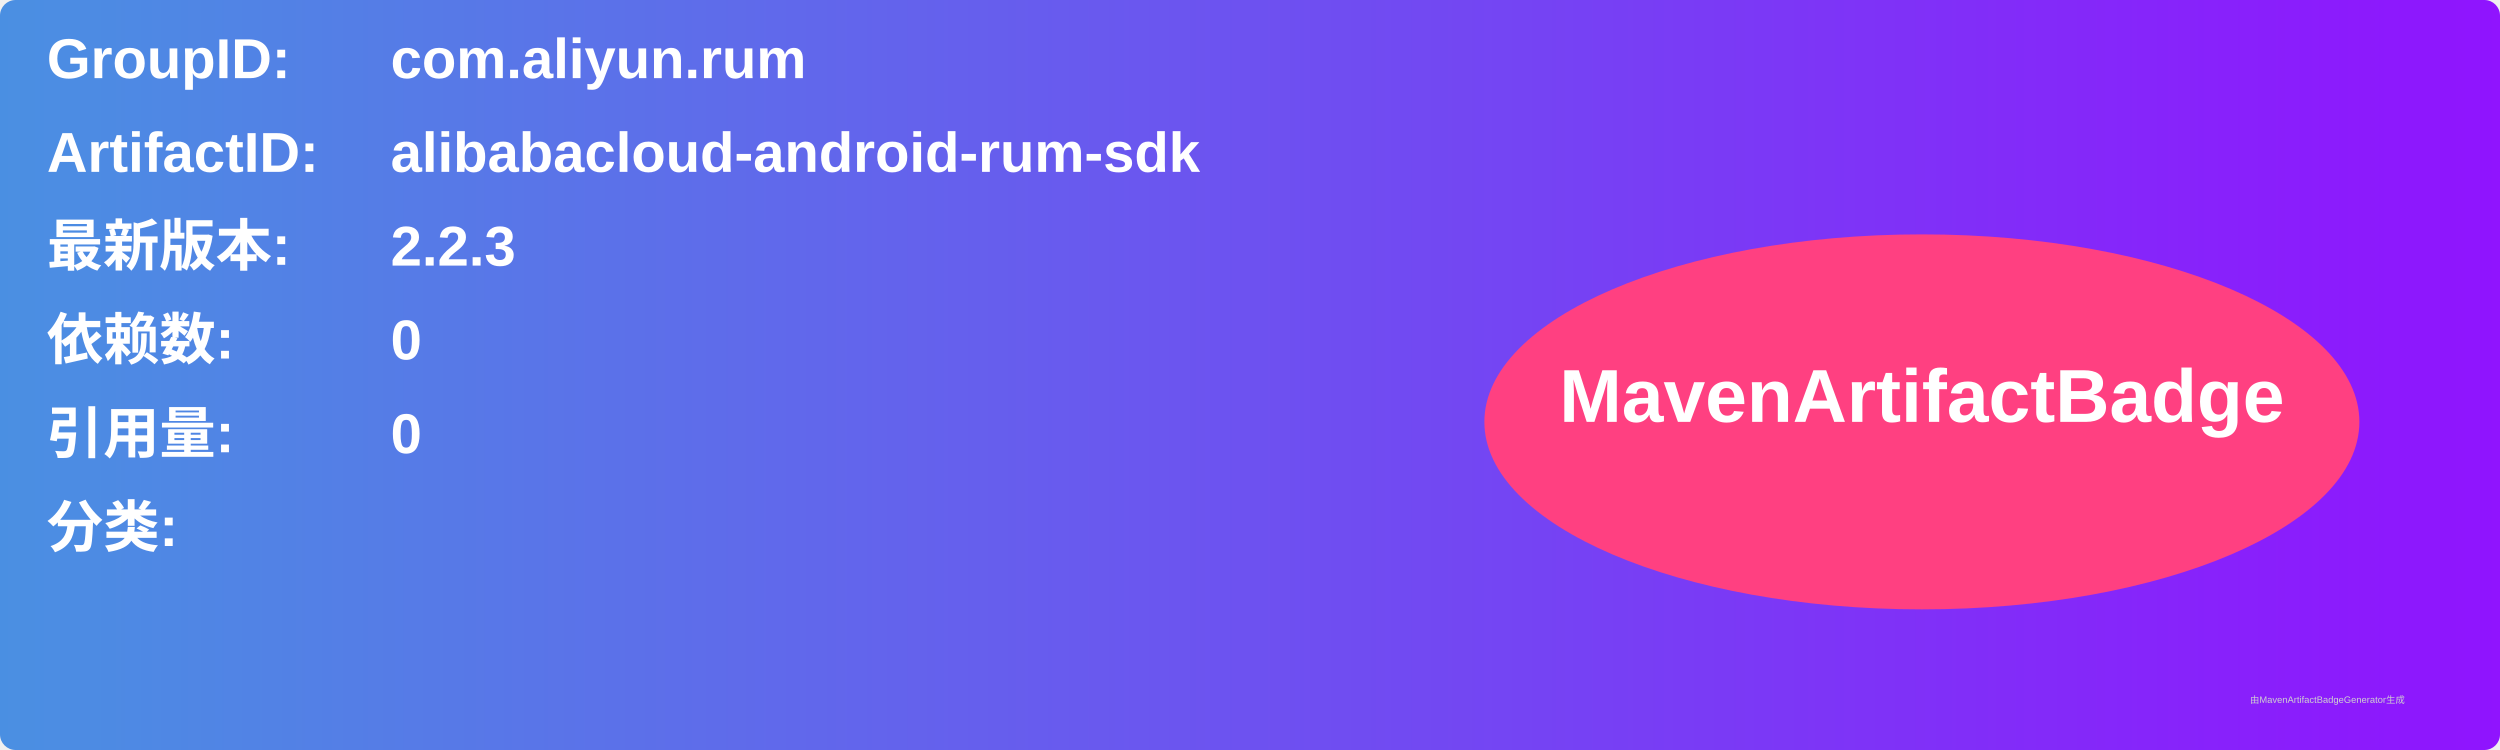
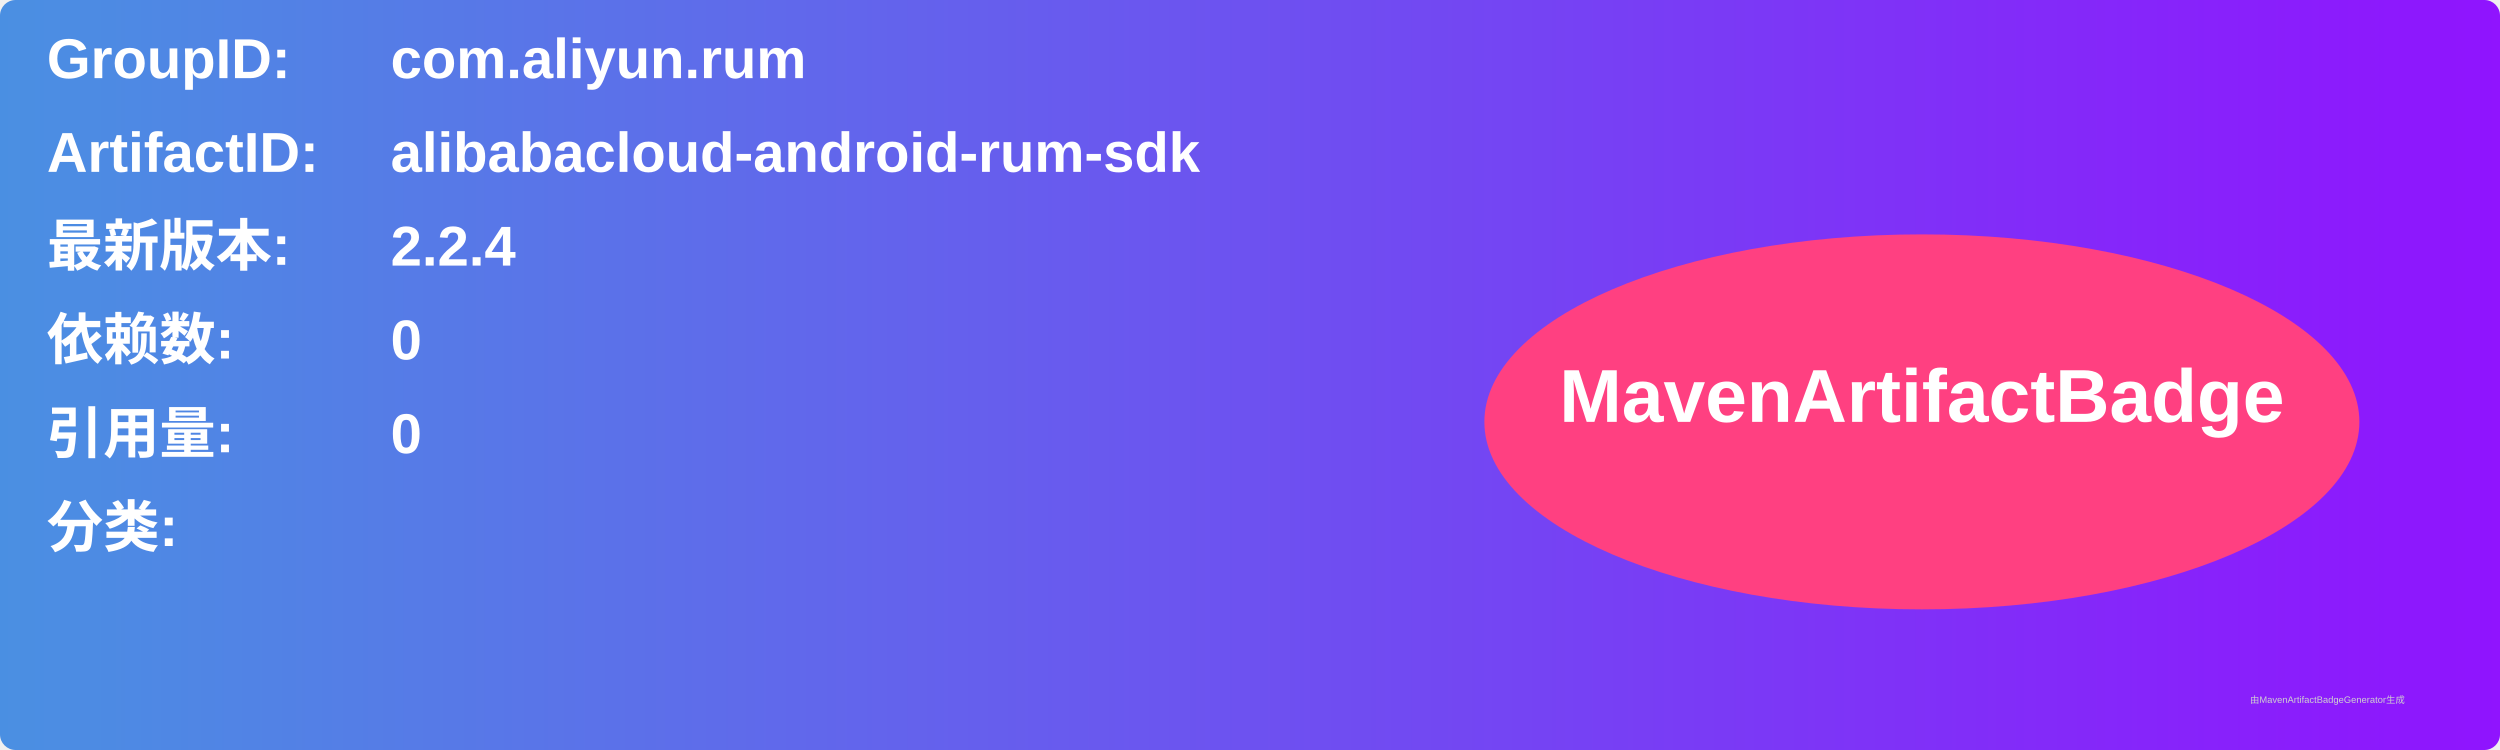
<svg xmlns="http://www.w3.org/2000/svg" width="800" height="240" viewBox="0 0 800 240">
  <linearGradient id="grad" x1="0%" y1="0%" x2="100%" y2="0%">
    <stop offset="0%" stop-color="#4a90e2" />
    <stop offset="100%" stop-color="#9013fe" />
  </linearGradient>
  <rect width="100%" height="100%" rx="5" ry="5" fill="url(#grad)" />
  <g transform="translate(15, 15)">
    <text x="0" y="10" font-family="Arial" font-size="18" fill="white" font-weight="bold" width="260">GroupID:</text>
    <text x="110" y="10" font-family="Arial" font-size="18" fill="white" font-weight="bold" width="460">com.aliyun.rum</text>
    <text x="0" y="40" font-family="Arial" font-size="18" fill="white" font-weight="bold" width="260">ArtifactID:</text>
    <text x="110" y="40" font-family="Arial" font-size="18" fill="white" font-weight="bold" width="460">alibabacloud-android-rum-sdk</text>
    <text x="0" y="70" font-family="Arial" font-size="18" fill="white" font-weight="bold">最新版本:</text>
    <text x="110" y="70" font-family="Arial" font-size="18" fill="white" font-weight="bold">
-       <tspan font-weight="bold">2.2.3</tspan>
+       <tspan font-weight="bold">2.2.4</tspan>
    </text>
    <text x="0" y="100" font-family="Arial" font-size="18" fill="white" font-weight="bold">依赖数: </text>
    <text x="110" y="100" font-family="Arial" font-size="18" fill="white">
      <tspan font-weight="bold">0</tspan>
    </text>
    <text x="0" y="130" font-family="Arial" font-size="18" fill="white" font-weight="bold">引用量: </text>
    <text x="110" y="130" font-family="Arial" font-size="18" fill="white">
      <tspan font-weight="bold">0</tspan>
    </text>
    <text x="0" y="160" font-family="Arial" font-size="18" fill="white" font-weight="bold">分类:</text>
    <text x="10" y="190" font-family="Arial" font-size="10" fill="white">
      <tspan font-weight="bold" />
    </text>
    <ellipse cx="600" cy="120" rx="140" ry="60" fill="#ff4081" />
    <text x="600" y="120" text-anchor="middle" font-family="Arial" font-size="24" fill="white" font-weight="bold">MavenArtifactBadge</text>
  </g>
  <text x="720" y="225" font-family="Arial" font-size="3" fill="#d0d0d0">由MavenArtifactBadgeGenerator生成</text>
</svg>
